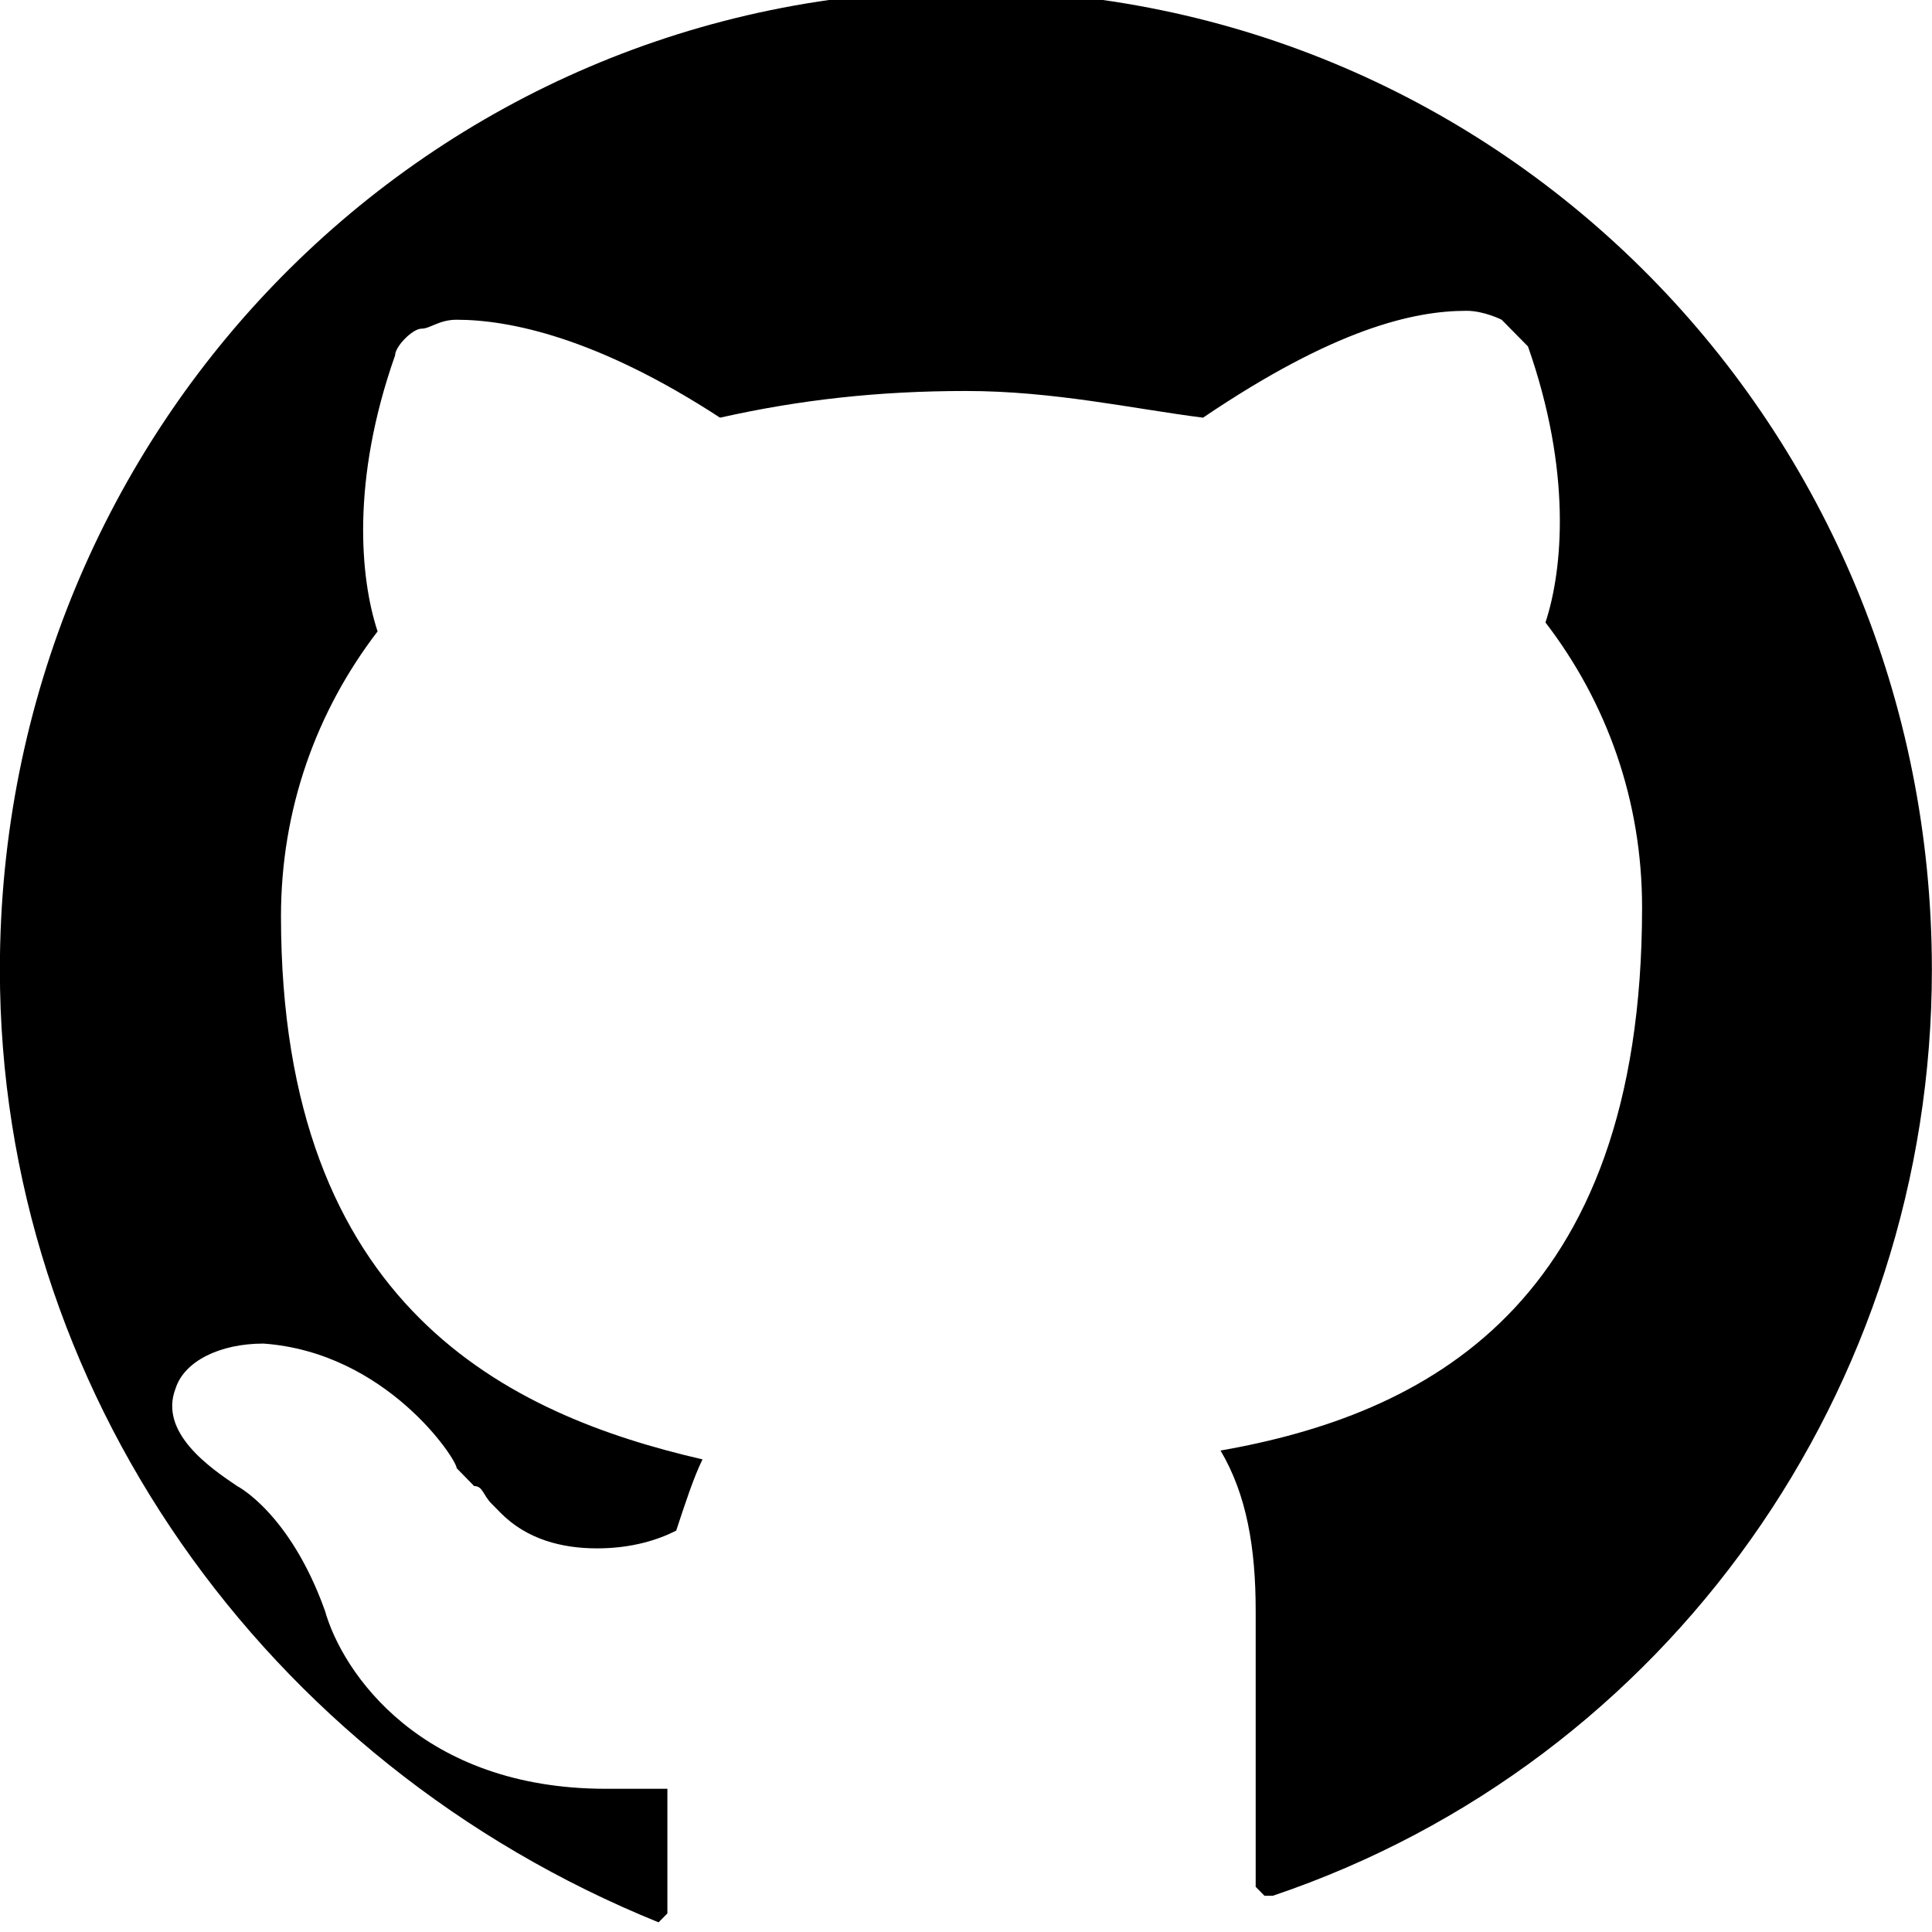
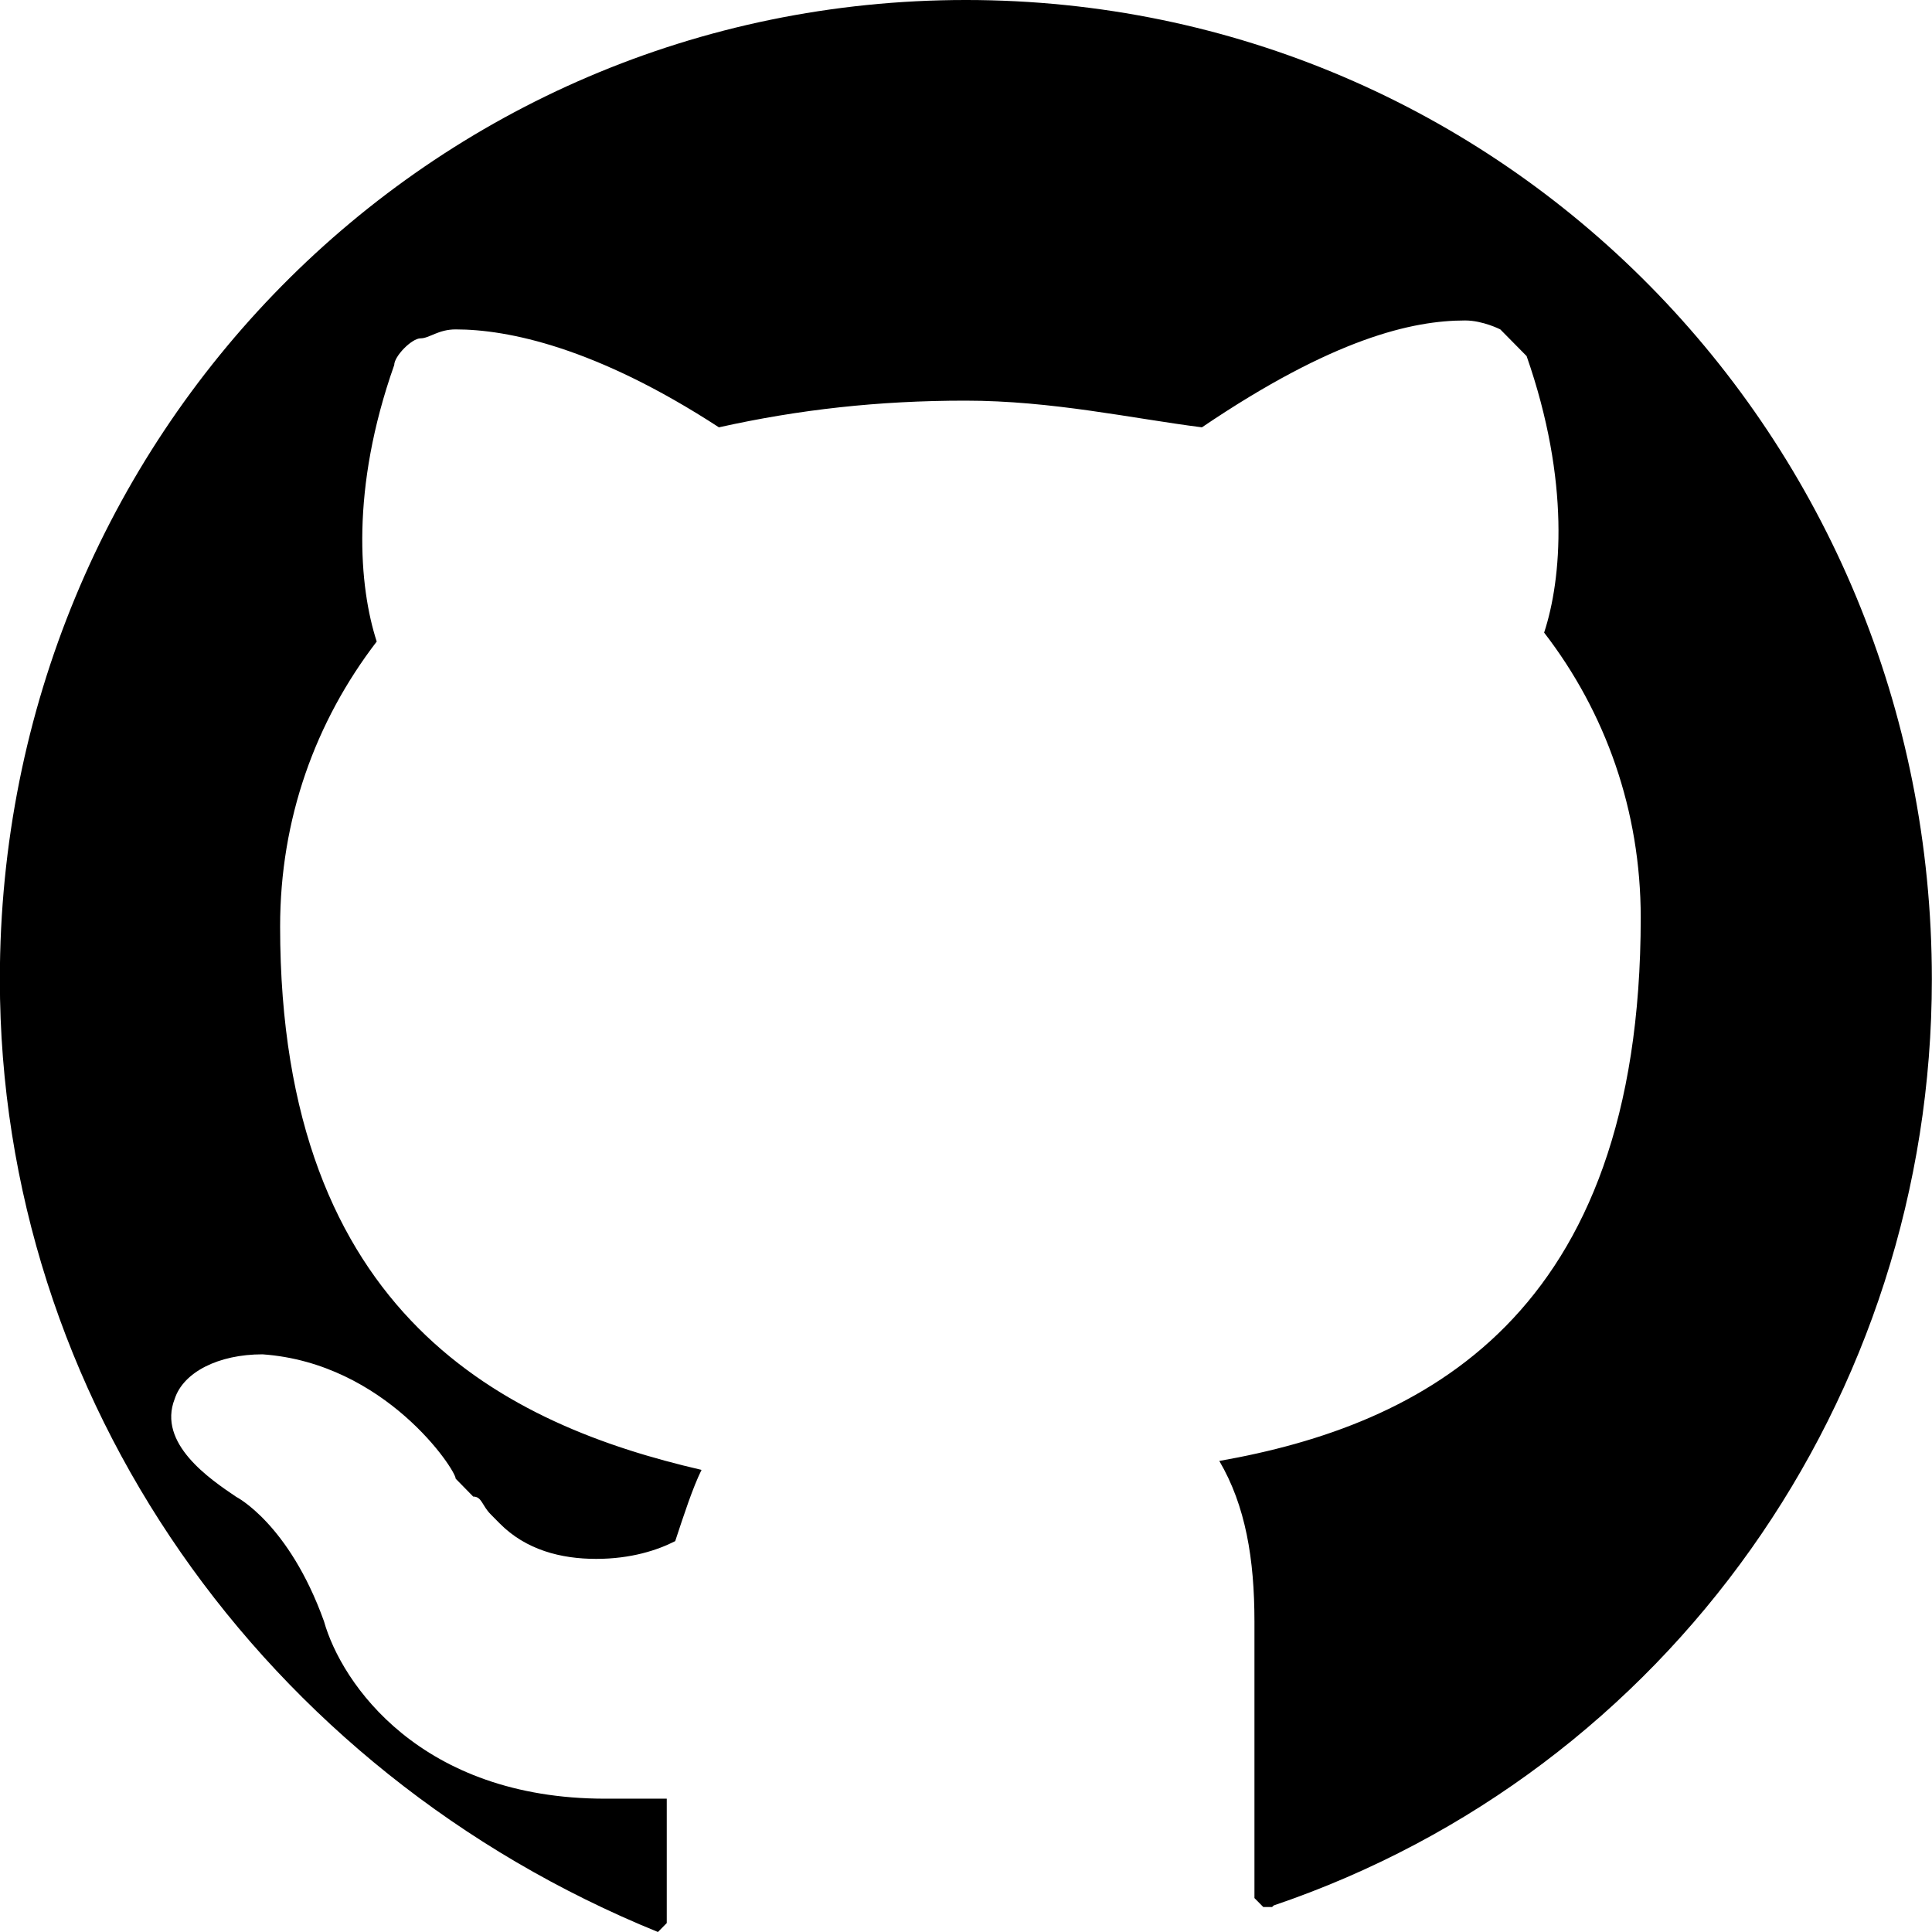
<svg xmlns="http://www.w3.org/2000/svg" version="1.1" viewBox="0 0 16 16">
-   <g transform="translate(0 -1036.4)">
-     <path d="m10.545 1052.1h-0.073l-0.073-0.074v-2.286c0-0.516-0.073-0.959-0.291-1.327 1.673-0.295 3.491-1.18 3.491-4.498 0-0.885-0.291-1.696-0.8-2.36 0.145-0.442 0.218-1.253-0.145-2.286l-0.218-0.221s-0.145-0.074-0.291-0.074c-0.436 0-1.091 0.147-2.182 0.885-0.582-0.074-1.236-0.221-1.964-0.221s-1.382 0.074-2.036 0.221c-1.018-0.664-1.746-0.811-2.182-0.811-0.145 0-0.218 0.074-0.291 0.074-0.073 0-0.218 0.147-0.218 0.221-0.364 1.032-0.291 1.843-0.145 2.286-0.509 0.664-0.8 1.475-0.8 2.359 0 3.244 1.891 4.129 3.491 4.498-0.073 0.147-0.145 0.369-0.218 0.59-0.145 0.074-0.364 0.147-0.655 0.147-0.291 0-0.582-0.074-0.8-0.295l-0.073-0.074c-0.073-0.073-0.073-0.147-0.145-0.147l-0.145-0.148c0-0.074-0.582-0.959-1.6-1.032-0.364 0-0.655 0.147-0.727 0.369-0.145 0.369 0.291 0.664 0.509 0.811 0 0 0.436 0.221 0.727 1.032 0.145 0.516 0.8 1.475 2.327 1.475h0.509v1.032l-0.073 0.074s-0.073 0 0 0c-3.273-1.327-5.455-4.424-5.455-7.889 0-4.498 3.564-8.111 8-8.111 4.436 0 8 3.613 8 8.111 0 3.465-2.182 6.562-5.455 7.668z" style="font-variation-settings:normal;stop-color:#000000" />
+   <g transform="translate(.0348 -1036.207)">
+     <path d="m10.5 1052h-0.073l-0.073-0.074v-2.29c0-0.516-0.073-0.959-0.291-1.33 1.67-0.295 3.49-1.18 3.49-4.5 0-0.885-0.291-1.7-0.8-2.36 0.145-0.442 0.218-1.25-0.145-2.29l-0.218-0.221s-0.145-0.074-0.291-0.074c-0.436 0-1.09 0.147-2.18 0.885-0.582-0.074-1.24-0.221-1.96-0.221s-1.38 0.074-2.04 0.221c-1.02-0.664-1.75-0.811-2.18-0.811-0.145 0-0.218 0.074-0.291 0.074-0.073 0-0.218 0.148-0.218 0.221-0.364 1.03-0.291 1.84-0.145 2.29-0.509 0.664-0.8 1.47-0.8 2.36 0 3.24 1.89 4.13 3.49 4.5-0.073 0.148-0.145 0.369-0.218 0.59-0.145 0.074-0.364 0.147-0.655 0.147s-0.582-0.074-0.8-0.295l-0.073-0.074c-0.073-0.073-0.073-0.147-0.145-0.147l-0.145-0.148c0-0.074-0.582-0.958-1.6-1.03-0.364 0-0.655 0.147-0.727 0.369-0.145 0.369 0.291 0.664 0.509 0.811 0 0 0.436 0.221 0.727 1.03 0.145 0.516 0.8 1.47 2.33 1.47h0.509v1.03l-0.073 0.074s-0.073 0 0 0c-3.27-1.33-5.45-4.42-5.45-7.89 0-4.5 3.56-8.11 8-8.11s8 3.61 8 8.11c0 3.47-2.18 6.56-5.45 7.67z" style="font-variation-settings:normal;stop-color:#000000" />
  </g>
</svg>
